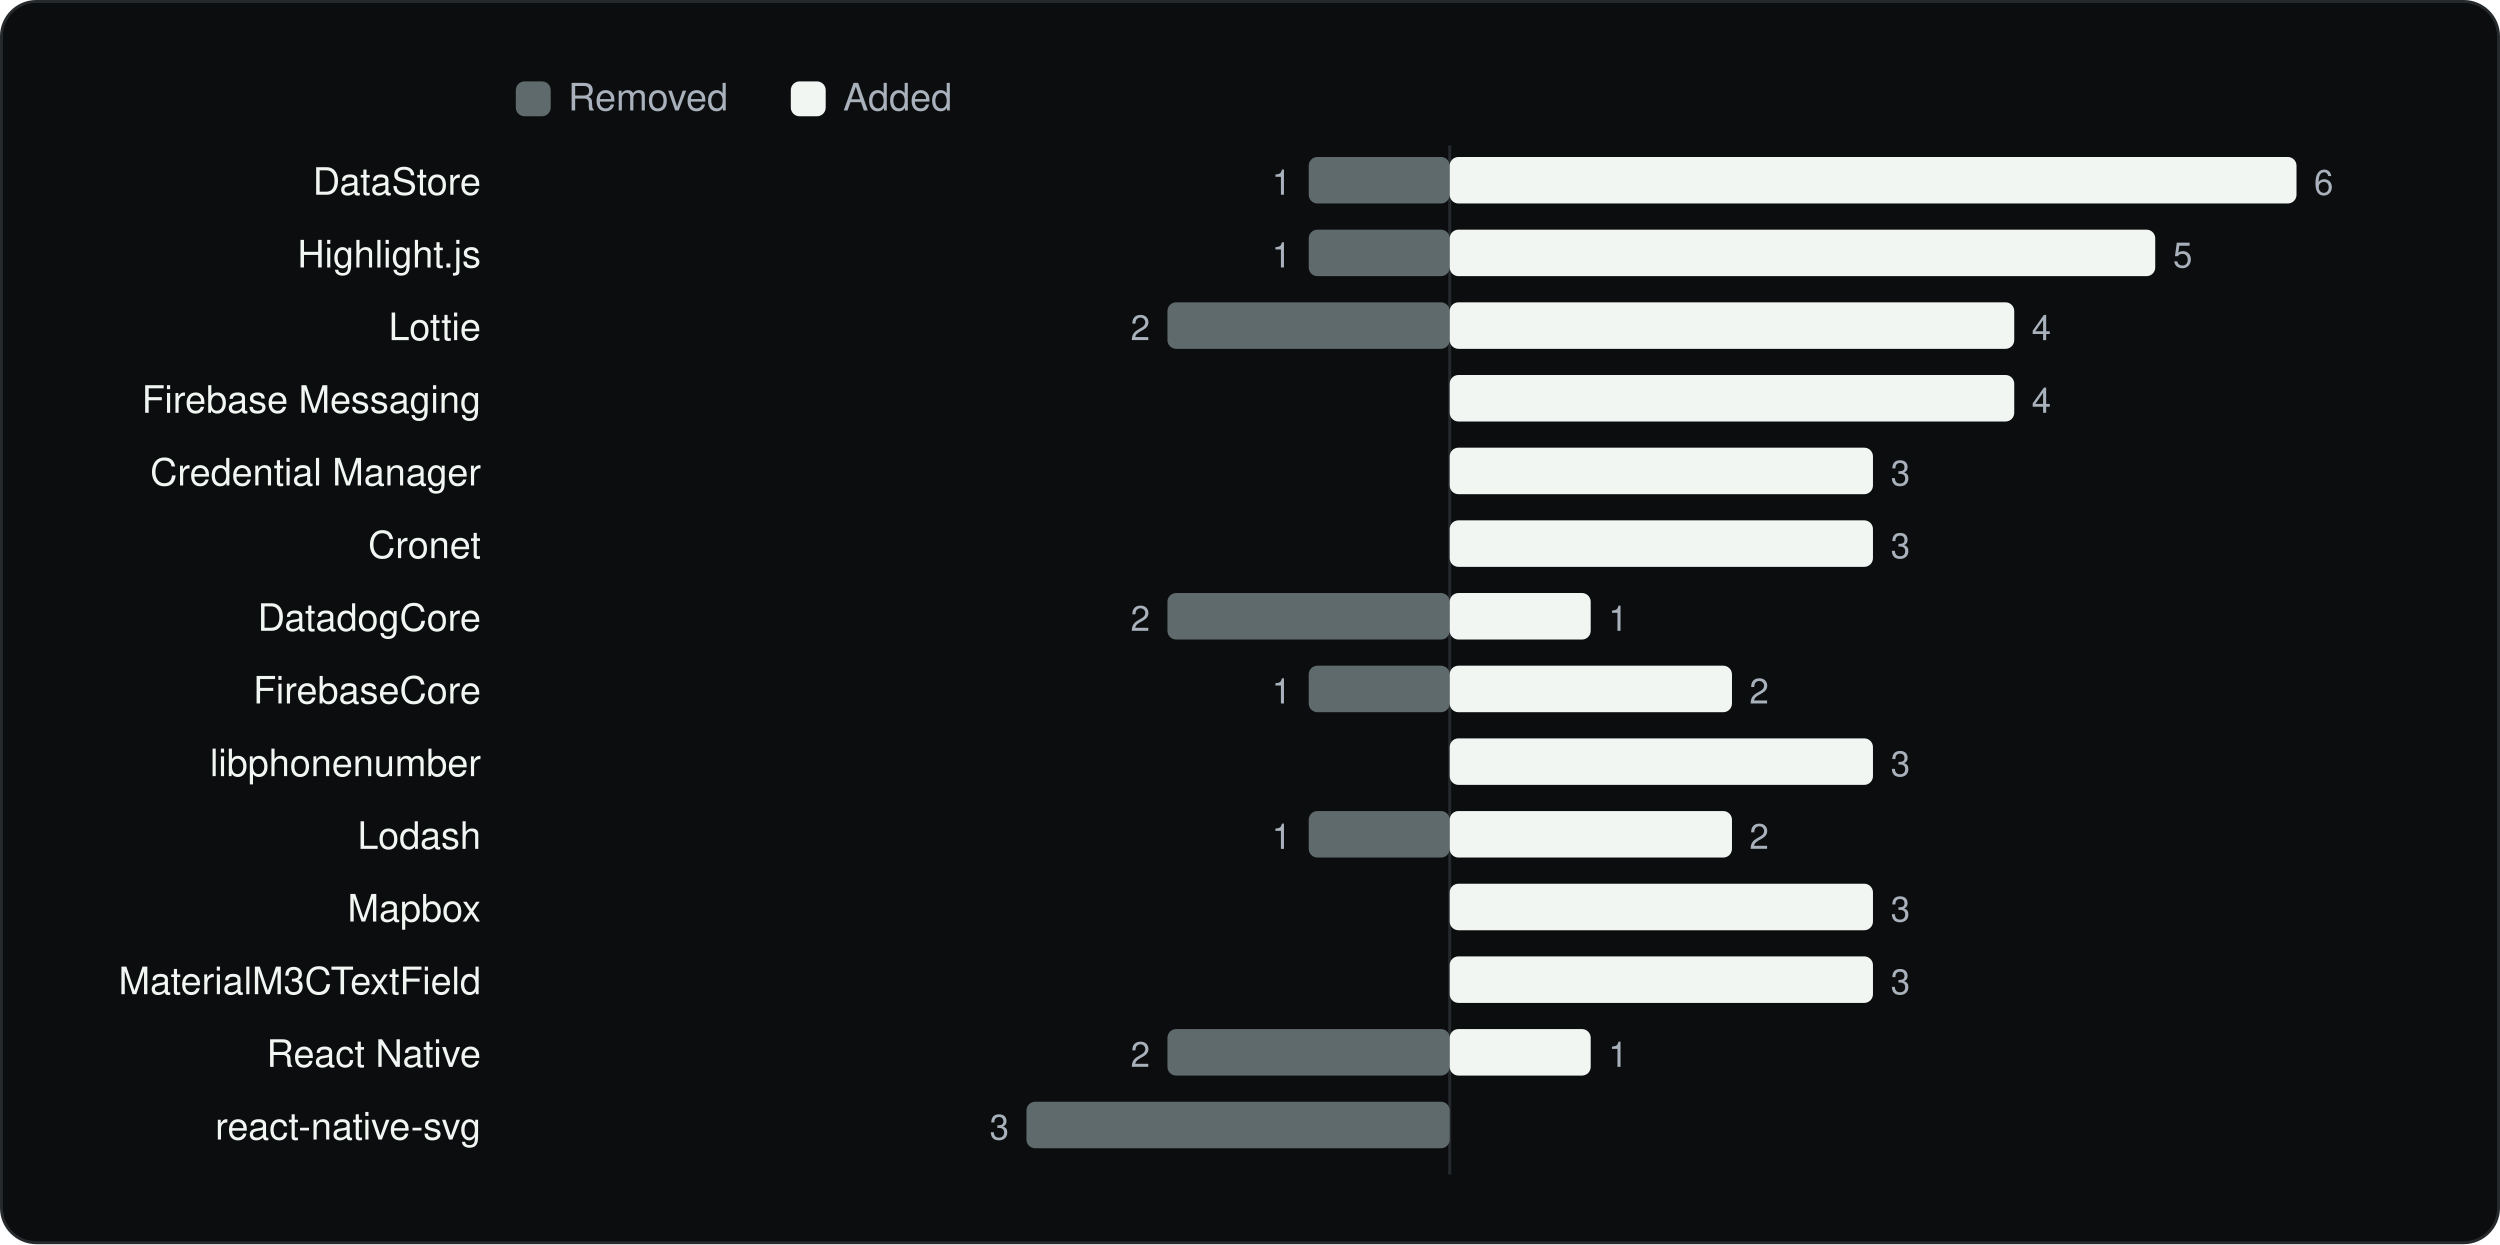
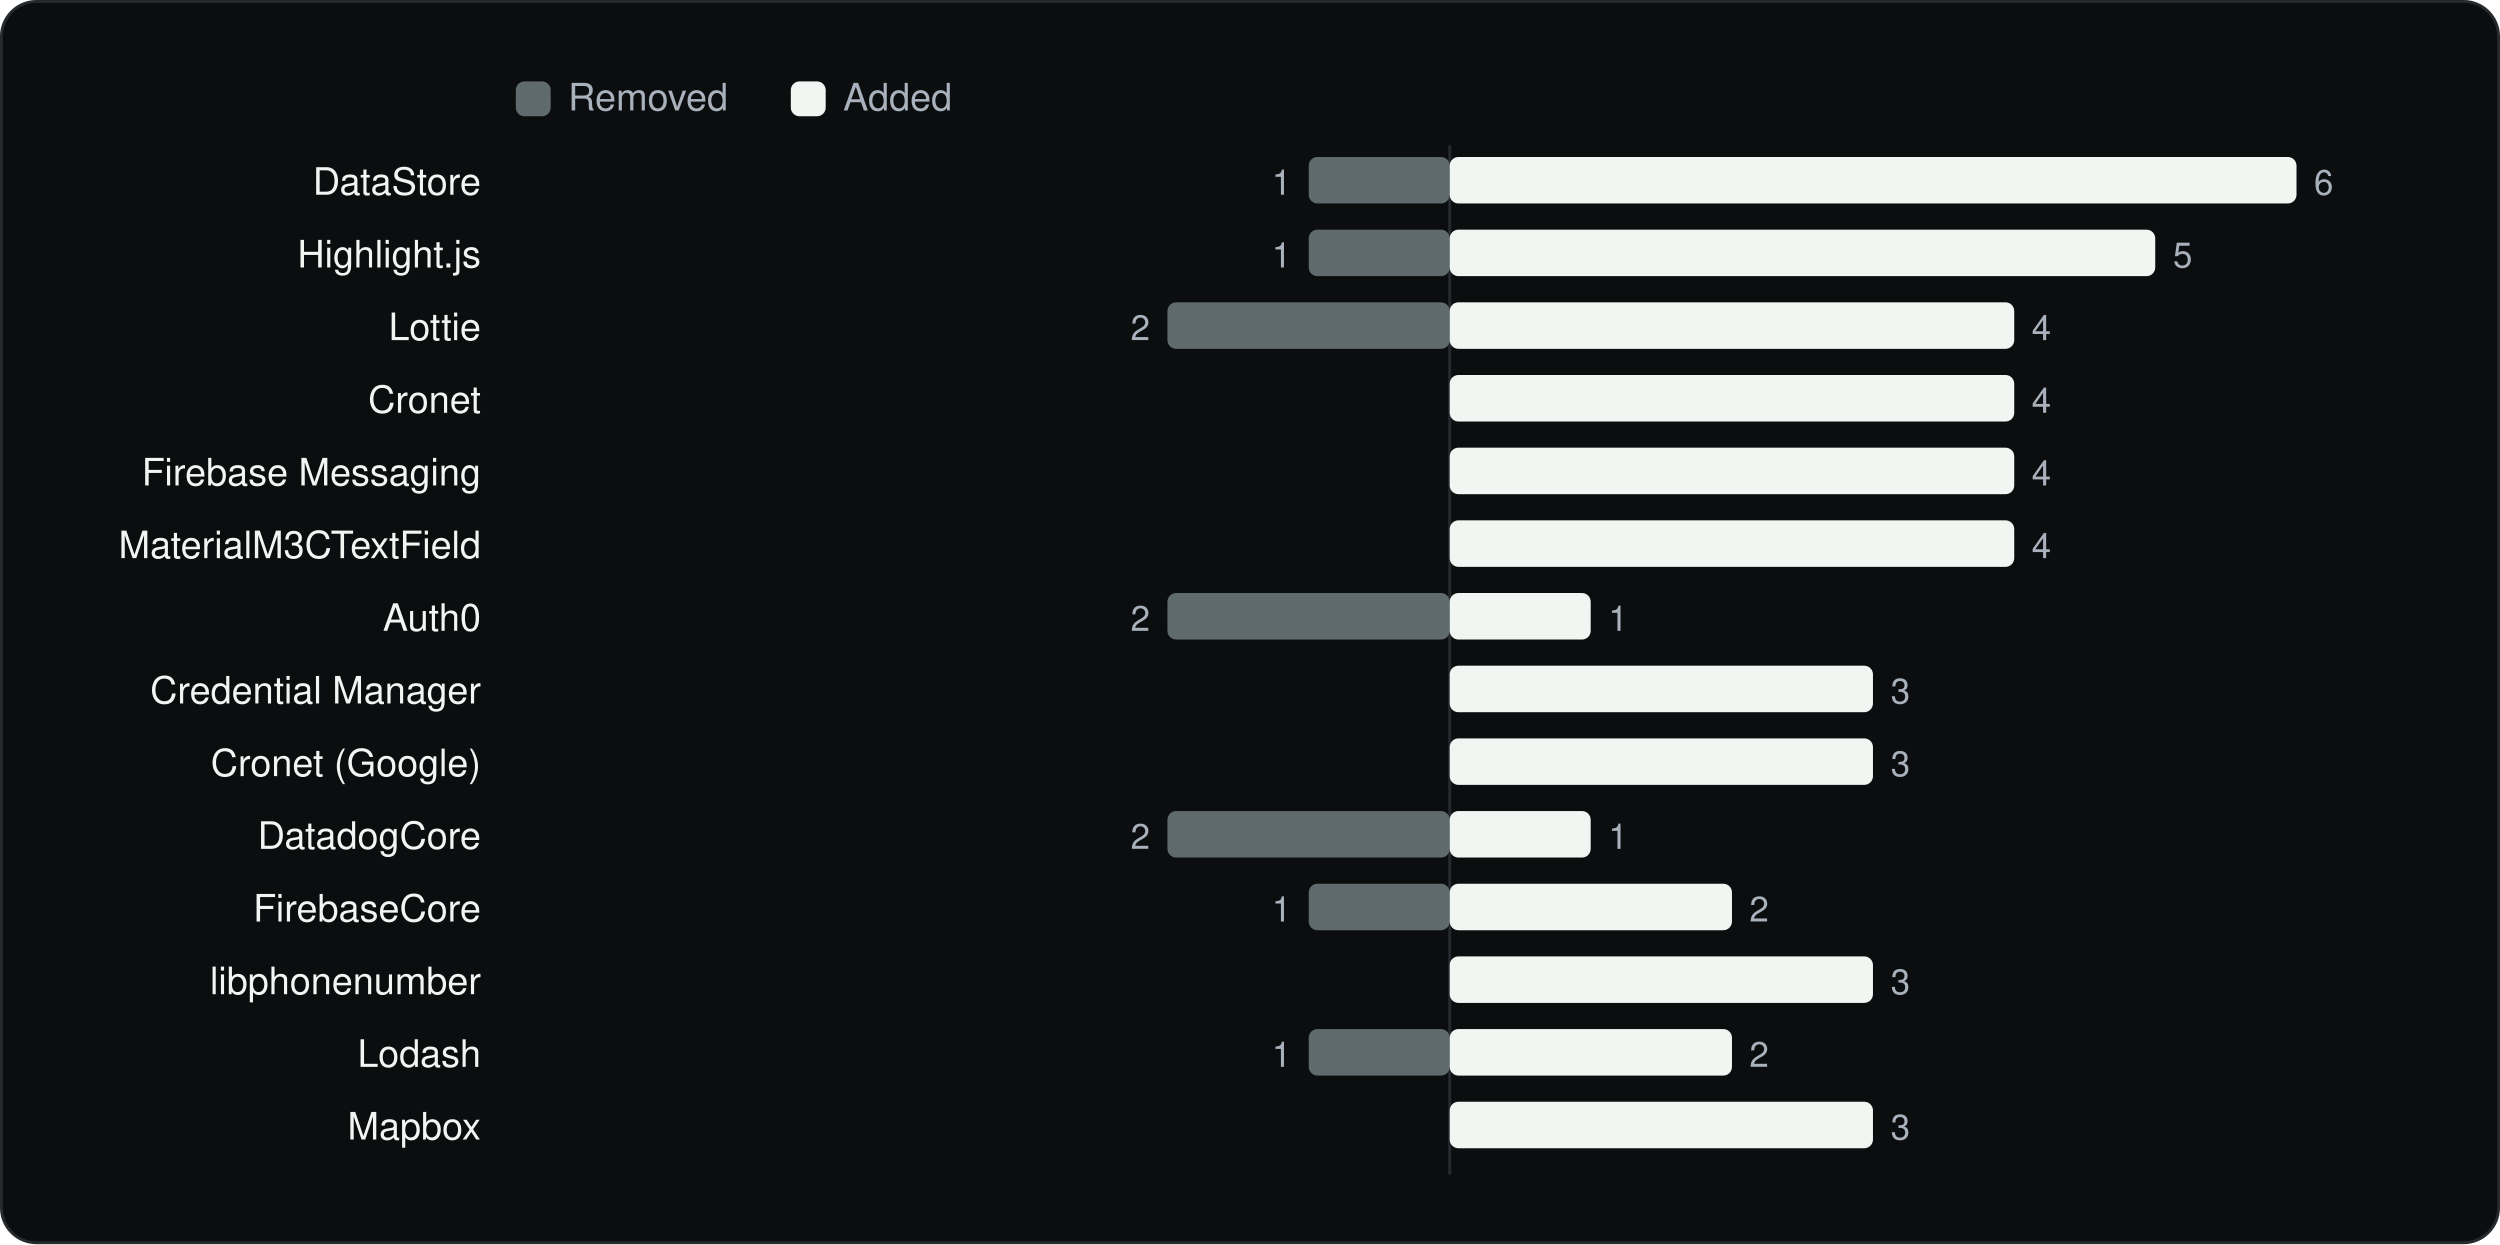
<svg xmlns="http://www.w3.org/2000/svg" viewBox="0 0 860 428" width="860" height="428" role="img" aria-label="SDKs added and removed between versions" font-family="Geist, -apple-system, BlinkMacSystemFont, 'Segoe UI', Helvetica, Arial, sans-serif">
  <rect x="0.5" y="0.5" width="859" height="427" rx="12" fill="#0C0D0E" stroke="#262A2D" />
  <g transform="translate(20 20)">
    <rect x="157.44" y="8" width="12" height="12" rx="3" fill="#5F6A6C" />
    <text x="175.44" y="18" font-size="13" fill="#A9B2BC">Removed</text>
    <rect x="252.04" y="8" width="12" height="12" rx="3" fill="#F1F6F3" />
    <text x="270.04" y="18" font-size="13" fill="#A9B2BC">Added</text>
    <line x1="478.7" y1="30" x2="478.7" y2="384" stroke="#262A2D" />
    <text x="145.44" y="47" font-size="13" text-anchor="end" fill="#F1F6F3">DataStore</text>
    <rect x="430.2" y="34" width="48.5" height="16" rx="3" fill="#5F6A6C" />
    <text x="424.2" y="47" font-size="12" text-anchor="end" fill="#A9B2BC">1</text>
    <rect x="478.7" y="34" width="291.3" height="16" rx="3" fill="#F1F6F3" />
    <text x="776.0" y="47" font-size="12" fill="#A9B2BC">6</text>
    <text x="145.44" y="72" font-size="13" text-anchor="end" fill="#F1F6F3">Highlight.js</text>
    <rect x="430.2" y="59" width="48.5" height="16" rx="3" fill="#5F6A6C" />
    <text x="424.2" y="72" font-size="12" text-anchor="end" fill="#A9B2BC">1</text>
    <rect x="478.7" y="59" width="242.7" height="16" rx="3" fill="#F1F6F3" />
    <text x="727.5" y="72" font-size="12" fill="#A9B2BC">5</text>
    <text x="145.44" y="97" font-size="13" text-anchor="end" fill="#F1F6F3">Lottie</text>
    <rect x="381.6" y="84" width="97.1" height="16" rx="3" fill="#5F6A6C" />
    <text x="375.6" y="97" font-size="12" text-anchor="end" fill="#A9B2BC">2</text>
    <rect x="478.7" y="84" width="194.2" height="16" rx="3" fill="#F1F6F3" />
    <text x="678.9" y="97" font-size="12" fill="#A9B2BC">4</text>
-     <text x="145.44" y="122" font-size="13" text-anchor="end" fill="#F1F6F3">Firebase Messaging</text>
+     <text x="145.44" y="122" font-size="13" text-anchor="end" fill="#F1F6F3">Cronet</text>
    <rect x="478.7" y="109" width="194.2" height="16" rx="3" fill="#F1F6F3" />
    <text x="678.9" y="122" font-size="12" fill="#A9B2BC">4</text>
-     <text x="145.44" y="147" font-size="13" text-anchor="end" fill="#F1F6F3">Credential Manager</text>
-     <rect x="478.7" y="134" width="145.6" height="16" rx="3" fill="#F1F6F3" />
-     <text x="630.4" y="147" font-size="12" fill="#A9B2BC">3</text>
-     <text x="145.44" y="172" font-size="13" text-anchor="end" fill="#F1F6F3">Cronet</text>
-     <rect x="478.7" y="159" width="145.6" height="16" rx="3" fill="#F1F6F3" />
-     <text x="630.4" y="172" font-size="12" fill="#A9B2BC">3</text>
-     <text x="145.44" y="197" font-size="13" text-anchor="end" fill="#F1F6F3">DatadogCore</text>
+     <text x="145.44" y="147" font-size="13" text-anchor="end" fill="#F1F6F3">Firebase Messaging</text>
+     <rect x="478.7" y="134" width="194.2" height="16" rx="3" fill="#F1F6F3" />
+     <text x="678.9" y="147" font-size="12" fill="#A9B2BC">4</text>
+     <text x="145.44" y="172" font-size="13" text-anchor="end" fill="#F1F6F3">MaterialM3CTextField</text>
+     <rect x="478.7" y="159" width="194.2" height="16" rx="3" fill="#F1F6F3" />
+     <text x="678.9" y="172" font-size="12" fill="#A9B2BC">4</text>
+     <text x="145.44" y="197" font-size="13" text-anchor="end" fill="#F1F6F3">Auth0</text>
    <rect x="381.6" y="184" width="97.1" height="16" rx="3" fill="#5F6A6C" />
    <text x="375.6" y="197" font-size="12" text-anchor="end" fill="#A9B2BC">2</text>
    <rect x="478.7" y="184" width="48.5" height="16" rx="3" fill="#F1F6F3" />
    <text x="533.3" y="197" font-size="12" fill="#A9B2BC">1</text>
-     <text x="145.44" y="222" font-size="13" text-anchor="end" fill="#F1F6F3">FirebaseCore</text>
-     <rect x="430.2" y="209" width="48.5" height="16" rx="3" fill="#5F6A6C" />
-     <text x="424.2" y="222" font-size="12" text-anchor="end" fill="#A9B2BC">1</text>
-     <rect x="478.7" y="209" width="97.1" height="16" rx="3" fill="#F1F6F3" />
-     <text x="581.8" y="222" font-size="12" fill="#A9B2BC">2</text>
-     <text x="145.44" y="247" font-size="13" text-anchor="end" fill="#F1F6F3">libphonenumber</text>
+     <text x="145.44" y="222" font-size="13" text-anchor="end" fill="#F1F6F3">Credential Manager</text>
+     <rect x="478.7" y="209" width="145.6" height="16" rx="3" fill="#F1F6F3" />
+     <text x="630.4" y="222" font-size="12" fill="#A9B2BC">3</text>
+     <text x="145.44" y="247" font-size="13" text-anchor="end" fill="#F1F6F3">Cronet (Google)</text>
    <rect x="478.7" y="234" width="145.6" height="16" rx="3" fill="#F1F6F3" />
    <text x="630.4" y="247" font-size="12" fill="#A9B2BC">3</text>
-     <text x="145.44" y="272" font-size="13" text-anchor="end" fill="#F1F6F3">Lodash</text>
-     <rect x="430.2" y="259" width="48.5" height="16" rx="3" fill="#5F6A6C" />
-     <text x="424.2" y="272" font-size="12" text-anchor="end" fill="#A9B2BC">1</text>
-     <rect x="478.7" y="259" width="97.1" height="16" rx="3" fill="#F1F6F3" />
-     <text x="581.8" y="272" font-size="12" fill="#A9B2BC">2</text>
-     <text x="145.44" y="297" font-size="13" text-anchor="end" fill="#F1F6F3">Mapbox</text>
-     <rect x="478.7" y="284" width="145.6" height="16" rx="3" fill="#F1F6F3" />
-     <text x="630.4" y="297" font-size="12" fill="#A9B2BC">3</text>
-     <text x="145.44" y="322" font-size="13" text-anchor="end" fill="#F1F6F3">MaterialM3CTextField</text>
+     <text x="145.44" y="272" font-size="13" text-anchor="end" fill="#F1F6F3">DatadogCore</text>
+     <rect x="381.6" y="259" width="97.1" height="16" rx="3" fill="#5F6A6C" />
+     <text x="375.6" y="272" font-size="12" text-anchor="end" fill="#A9B2BC">2</text>
+     <rect x="478.7" y="259" width="48.5" height="16" rx="3" fill="#F1F6F3" />
+     <text x="533.3" y="272" font-size="12" fill="#A9B2BC">1</text>
+     <text x="145.44" y="297" font-size="13" text-anchor="end" fill="#F1F6F3">FirebaseCore</text>
+     <rect x="430.2" y="284" width="48.5" height="16" rx="3" fill="#5F6A6C" />
+     <text x="424.2" y="297" font-size="12" text-anchor="end" fill="#A9B2BC">1</text>
+     <rect x="478.7" y="284" width="97.1" height="16" rx="3" fill="#F1F6F3" />
+     <text x="581.8" y="297" font-size="12" fill="#A9B2BC">2</text>
+     <text x="145.44" y="322" font-size="13" text-anchor="end" fill="#F1F6F3">libphonenumber</text>
    <rect x="478.7" y="309" width="145.6" height="16" rx="3" fill="#F1F6F3" />
    <text x="630.4" y="322" font-size="12" fill="#A9B2BC">3</text>
-     <text x="145.44" y="347" font-size="13" text-anchor="end" fill="#F1F6F3">React Native</text>
-     <rect x="381.6" y="334" width="97.1" height="16" rx="3" fill="#5F6A6C" />
-     <text x="375.6" y="347" font-size="12" text-anchor="end" fill="#A9B2BC">2</text>
-     <rect x="478.7" y="334" width="48.5" height="16" rx="3" fill="#F1F6F3" />
-     <text x="533.3" y="347" font-size="12" fill="#A9B2BC">1</text>
-     <text x="145.44" y="372" font-size="13" text-anchor="end" fill="#F1F6F3">react-native-svg</text>
-     <rect x="333.1" y="359" width="145.6" height="16" rx="3" fill="#5F6A6C" />
-     <text x="327.1" y="372" font-size="12" text-anchor="end" fill="#A9B2BC">3</text>
+     <text x="145.44" y="347" font-size="13" text-anchor="end" fill="#F1F6F3">Lodash</text>
+     <rect x="430.2" y="334" width="48.5" height="16" rx="3" fill="#5F6A6C" />
+     <text x="424.2" y="347" font-size="12" text-anchor="end" fill="#A9B2BC">1</text>
+     <rect x="478.7" y="334" width="97.1" height="16" rx="3" fill="#F1F6F3" />
+     <text x="581.8" y="347" font-size="12" fill="#A9B2BC">2</text>
+     <text x="145.44" y="372" font-size="13" text-anchor="end" fill="#F1F6F3">Mapbox</text>
+     <rect x="478.7" y="359" width="145.6" height="16" rx="3" fill="#F1F6F3" />
+     <text x="630.4" y="372" font-size="12" fill="#A9B2BC">3</text>
  </g>
</svg>
